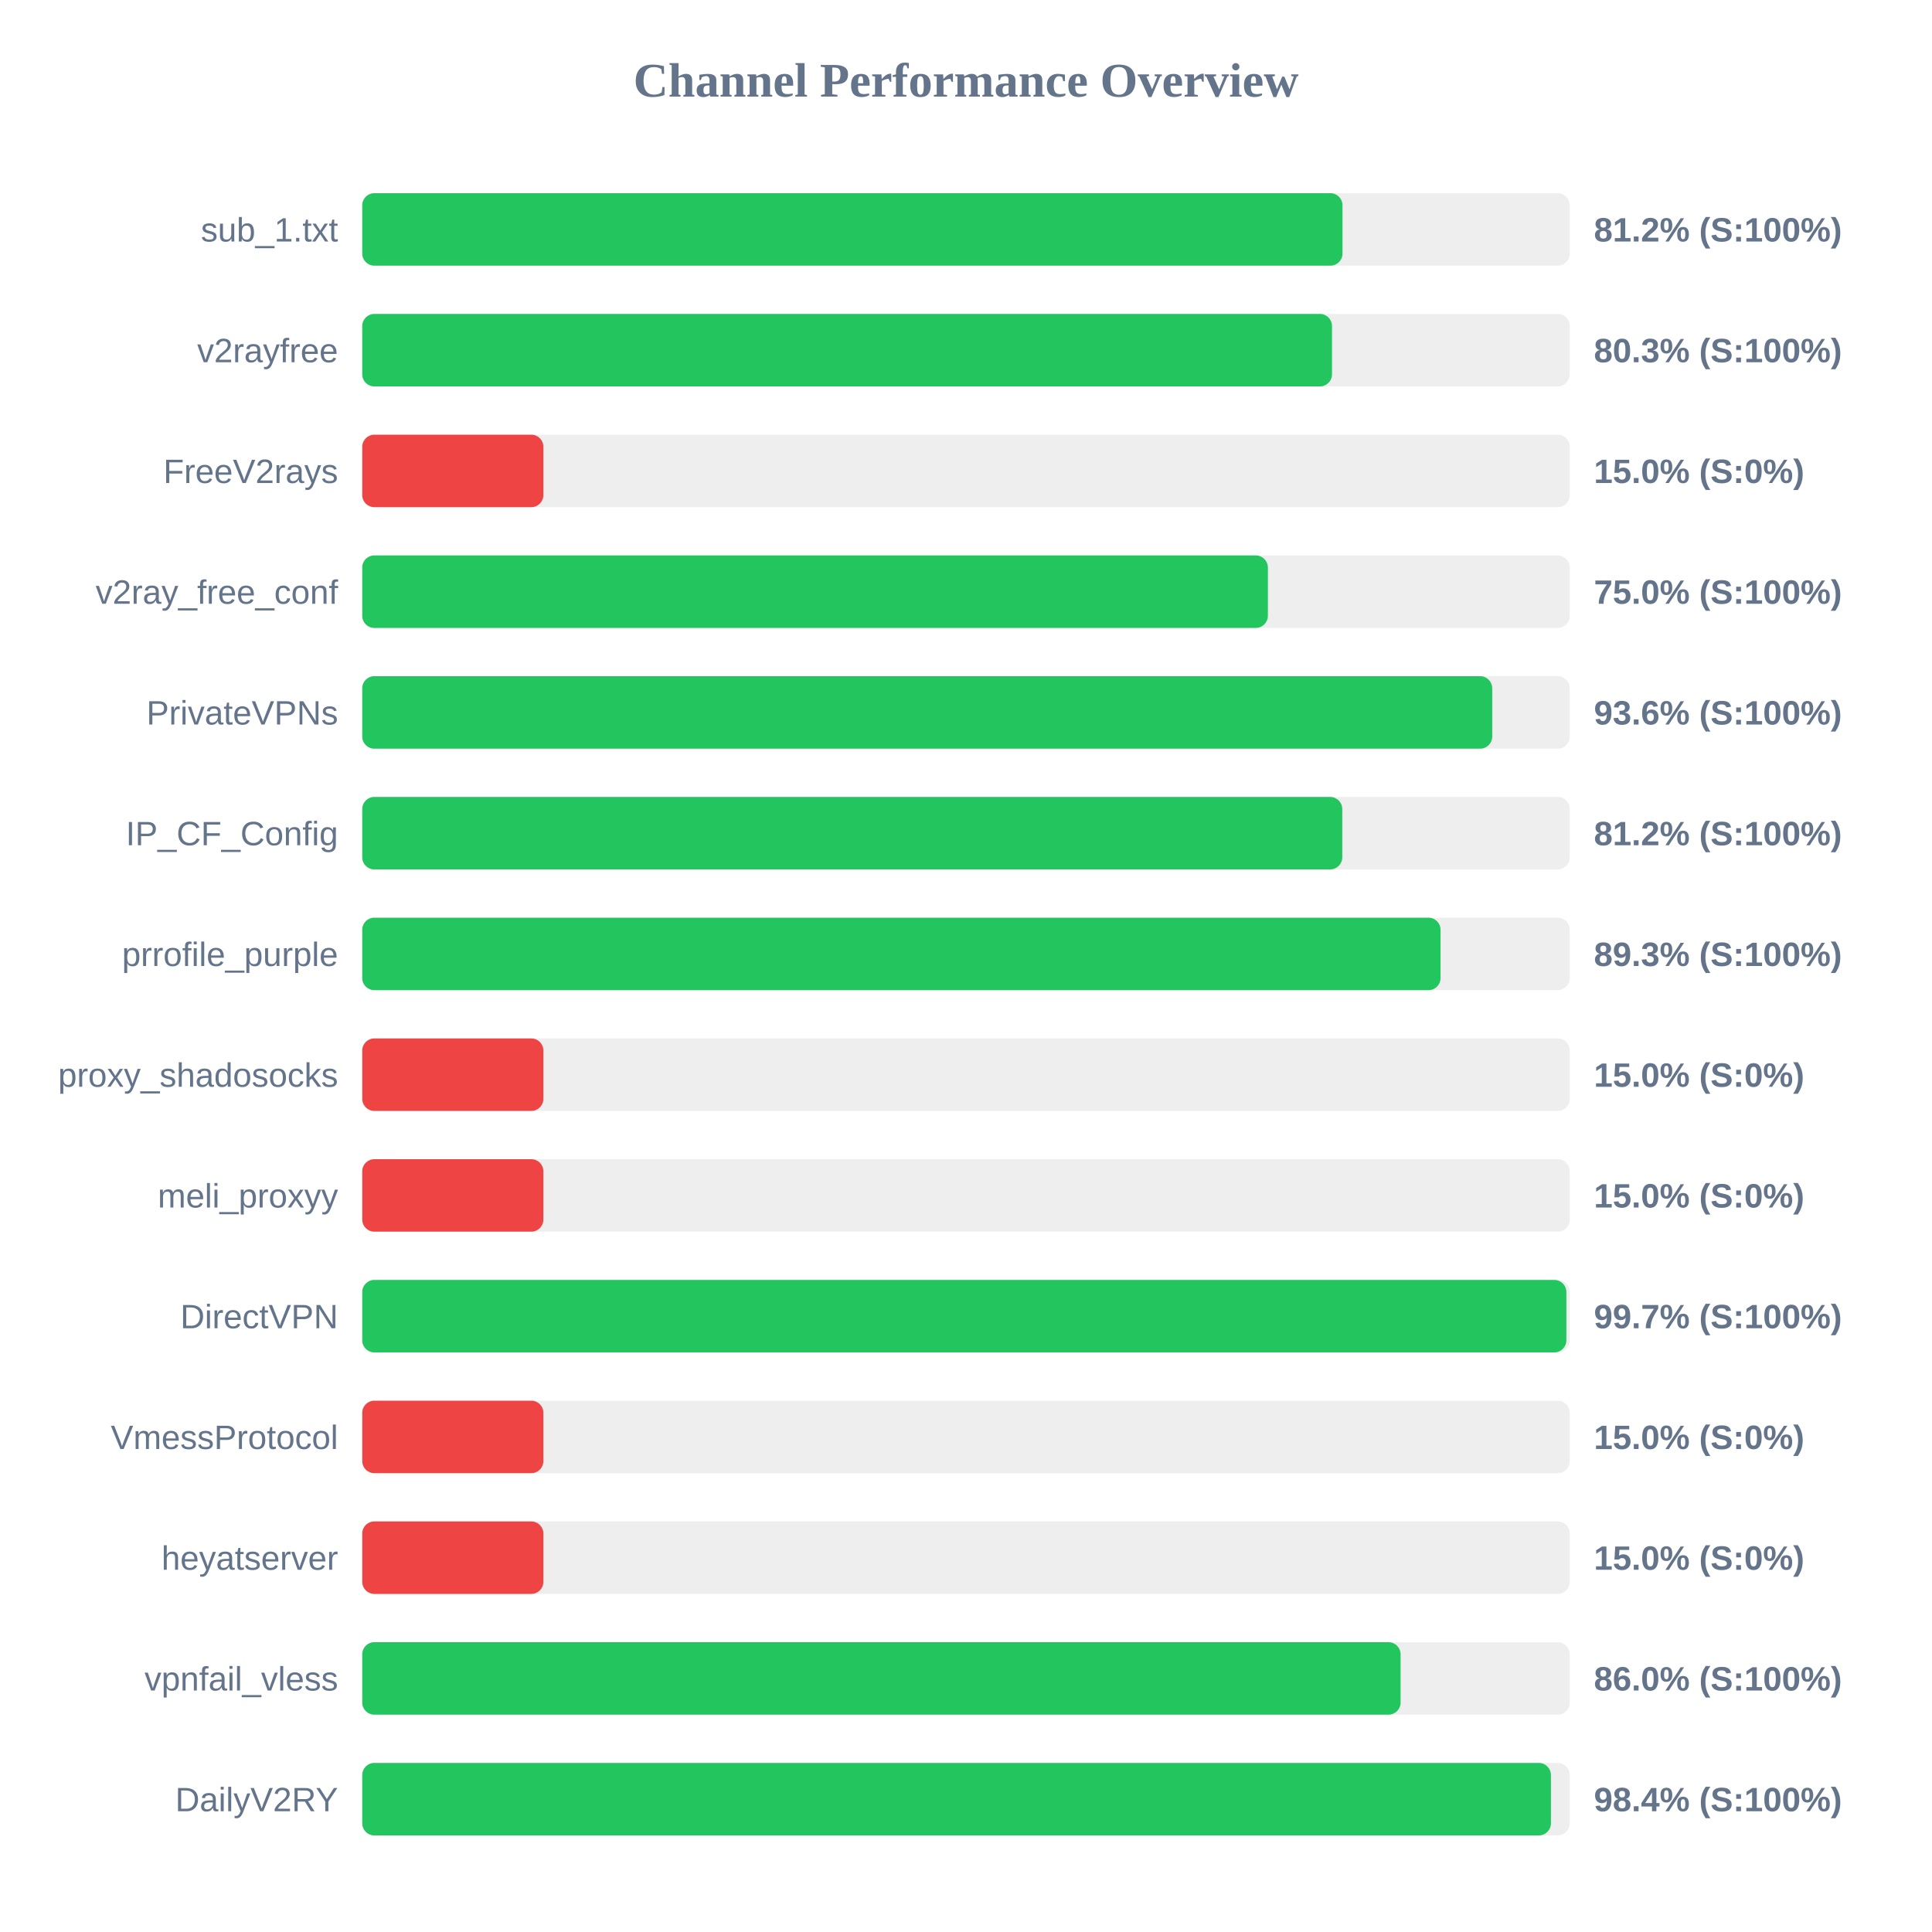
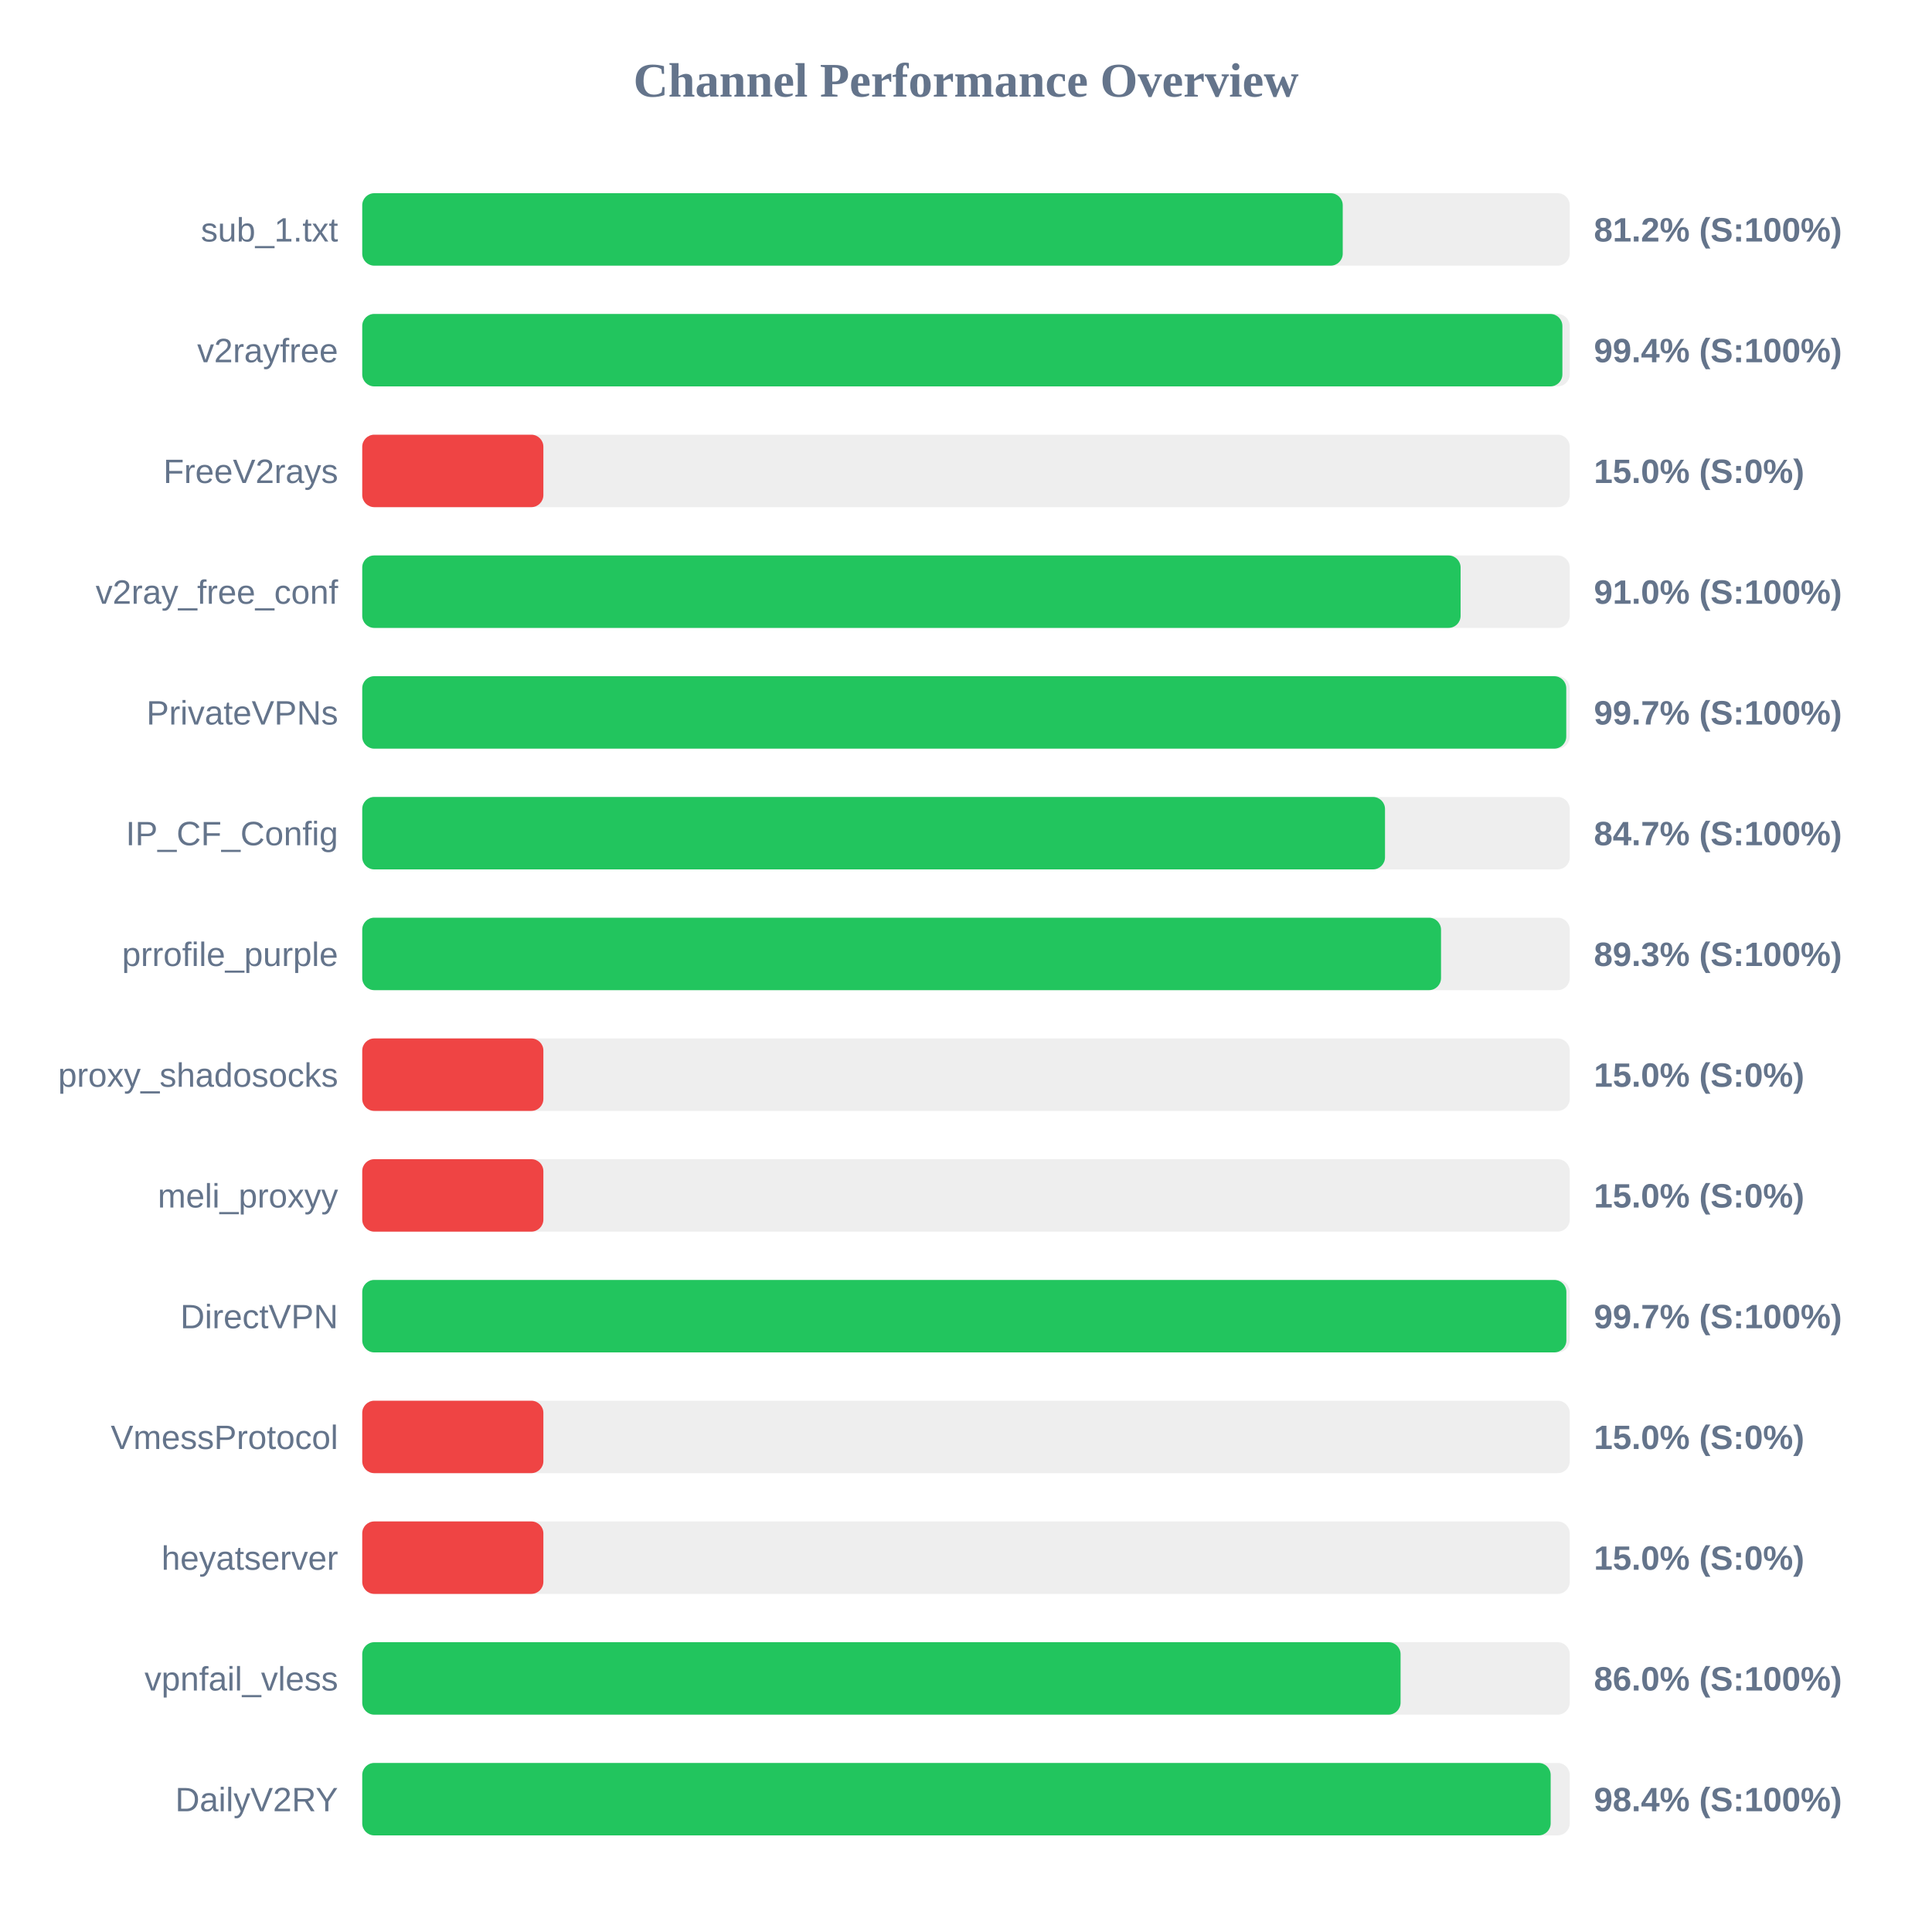
<svg xmlns="http://www.w3.org/2000/svg" width="800" height="800" version="1.1">
  <style>
        .row { font: 14px Arial; fill: #64748b; }
        .score { font: bold 14px Arial; fill: #64748b; }
    </style>
  <text x="400" y="40" text-anchor="middle" font-size="20px" font-weight="bold" fill="#64748b">Channel Performance Overview</text>
  <rect x="150" y="80" width="500" height="30" fill="#eee" rx="5" />
-   <rect x="150" y="80" width="405.9" height="30" fill="#22c55e" rx="5" />
+   <rect x="150" y="80" width="406.0" height="30" fill="#22c55e" rx="5" />
  <text x="140" y="100" text-anchor="end" class="row">sub_1.txt</text>
  <text x="660" y="100" text-anchor="start" class="score">81.2% (S:100%)</text>
  <rect x="150" y="130" width="500" height="30" fill="#eee" rx="5" />
-   <rect x="150" y="130" width="401.55" height="30" fill="#22c55e" rx="5" />
+   <rect x="150" y="130" width="496.95" height="30" fill="#22c55e" rx="5" />
  <text x="140" y="150" text-anchor="end" class="row">v2rayfree</text>
-   <text x="660" y="150" text-anchor="start" class="score">80.3% (S:100%)</text>
+   <text x="660" y="150" text-anchor="start" class="score">99.4% (S:100%)</text>
  <rect x="150" y="180" width="500" height="30" fill="#eee" rx="5" />
  <rect x="150" y="180" width="75.0" height="30" fill="#ef4444" rx="5" />
  <text x="140" y="200" text-anchor="end" class="row">FreeV2rays</text>
  <text x="660" y="200" text-anchor="start" class="score">15.0% (S:0%)</text>
  <rect x="150" y="230" width="500" height="30" fill="#eee" rx="5" />
-   <rect x="150" y="230" width="375.0" height="30" fill="#22c55e" rx="5" />
+   <rect x="150" y="230" width="454.8" height="30" fill="#22c55e" rx="5" />
  <text x="140" y="250" text-anchor="end" class="row">v2ray_free_conf</text>
-   <text x="660" y="250" text-anchor="start" class="score">75.0% (S:100%)</text>
+   <text x="660" y="250" text-anchor="start" class="score">91.0% (S:100%)</text>
  <rect x="150" y="280" width="500" height="30" fill="#eee" rx="5" />
-   <rect x="150" y="280" width="467.9" height="30" fill="#22c55e" rx="5" />
+   <rect x="150" y="280" width="498.55" height="30" fill="#22c55e" rx="5" />
  <text x="140" y="300" text-anchor="end" class="row">PrivateVPNs</text>
-   <text x="660" y="300" text-anchor="start" class="score">93.6% (S:100%)</text>
+   <text x="660" y="300" text-anchor="start" class="score">99.7% (S:100%)</text>
  <rect x="150" y="330" width="500" height="30" fill="#eee" rx="5" />
-   <rect x="150" y="330" width="405.8" height="30" fill="#22c55e" rx="5" />
+   <rect x="150" y="330" width="423.5" height="30" fill="#22c55e" rx="5" />
  <text x="140" y="350" text-anchor="end" class="row">IP_CF_Config</text>
-   <text x="660" y="350" text-anchor="start" class="score">81.2% (S:100%)</text>
+   <text x="660" y="350" text-anchor="start" class="score">84.7% (S:100%)</text>
  <rect x="150" y="380" width="500" height="30" fill="#eee" rx="5" />
-   <rect x="150" y="380" width="446.5" height="30" fill="#22c55e" rx="5" />
+   <rect x="150" y="380" width="446.7" height="30" fill="#22c55e" rx="5" />
  <text x="140" y="400" text-anchor="end" class="row">prrofile_purple</text>
  <text x="660" y="400" text-anchor="start" class="score">89.3% (S:100%)</text>
  <rect x="150" y="430" width="500" height="30" fill="#eee" rx="5" />
  <rect x="150" y="430" width="75.0" height="30" fill="#ef4444" rx="5" />
  <text x="140" y="450" text-anchor="end" class="row">proxy_shadosocks</text>
  <text x="660" y="450" text-anchor="start" class="score">15.0% (S:0%)</text>
  <rect x="150" y="480" width="500" height="30" fill="#eee" rx="5" />
  <rect x="150" y="480" width="75.0" height="30" fill="#ef4444" rx="5" />
  <text x="140" y="500" text-anchor="end" class="row">meli_proxyy</text>
  <text x="660" y="500" text-anchor="start" class="score">15.0% (S:0%)</text>
  <rect x="150" y="530" width="500" height="30" fill="#eee" rx="5" />
  <rect x="150" y="530" width="498.6" height="30" fill="#22c55e" rx="5" />
  <text x="140" y="550" text-anchor="end" class="row">DirectVPN</text>
  <text x="660" y="550" text-anchor="start" class="score">99.7% (S:100%)</text>
  <rect x="150" y="580" width="500" height="30" fill="#eee" rx="5" />
  <rect x="150" y="580" width="75.0" height="30" fill="#ef4444" rx="5" />
  <text x="140" y="600" text-anchor="end" class="row">VmessProtocol</text>
  <text x="660" y="600" text-anchor="start" class="score">15.0% (S:0%)</text>
  <rect x="150" y="630" width="500" height="30" fill="#eee" rx="5" />
  <rect x="150" y="630" width="75.0" height="30" fill="#ef4444" rx="5" />
  <text x="140" y="650" text-anchor="end" class="row">heyatserver</text>
  <text x="660" y="650" text-anchor="start" class="score">15.0% (S:0%)</text>
  <rect x="150" y="680" width="500" height="30" fill="#eee" rx="5" />
  <rect x="150" y="680" width="429.95" height="30" fill="#22c55e" rx="5" />
  <text x="140" y="700" text-anchor="end" class="row">vpnfail_vless</text>
  <text x="660" y="700" text-anchor="start" class="score">86.0% (S:100%)</text>
  <rect x="150" y="730" width="500" height="30" fill="#eee" rx="5" />
-   <rect x="150" y="730" width="492.2" height="30" fill="#22c55e" rx="5" />
+   <rect x="150" y="730" width="492.1" height="30" fill="#22c55e" rx="5" />
  <text x="140" y="750" text-anchor="end" class="row">DailyV2RY</text>
  <text x="660" y="750" text-anchor="start" class="score">98.4% (S:100%)</text>
</svg>
